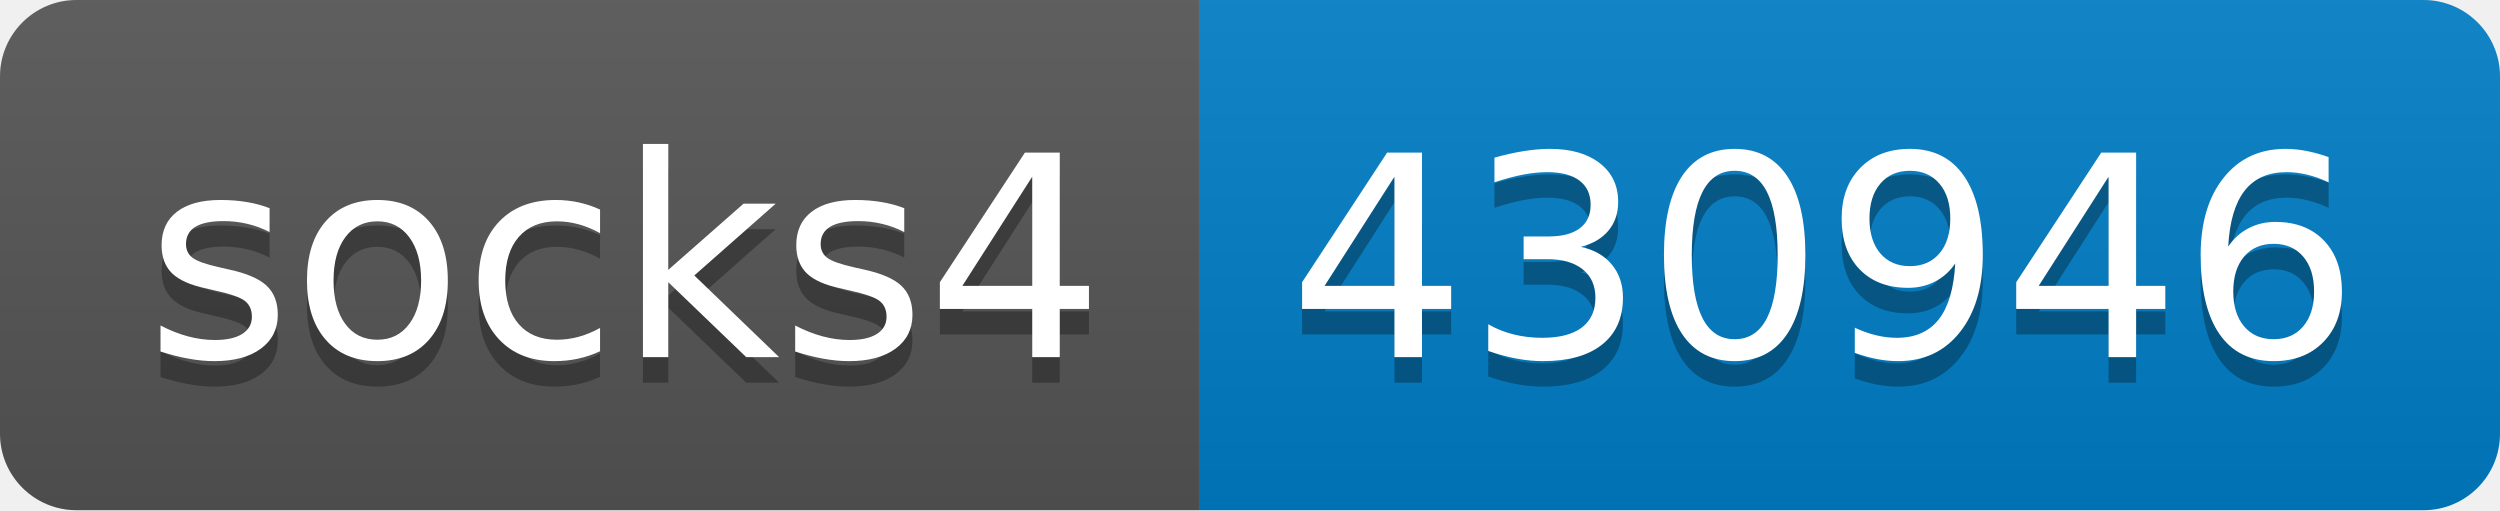
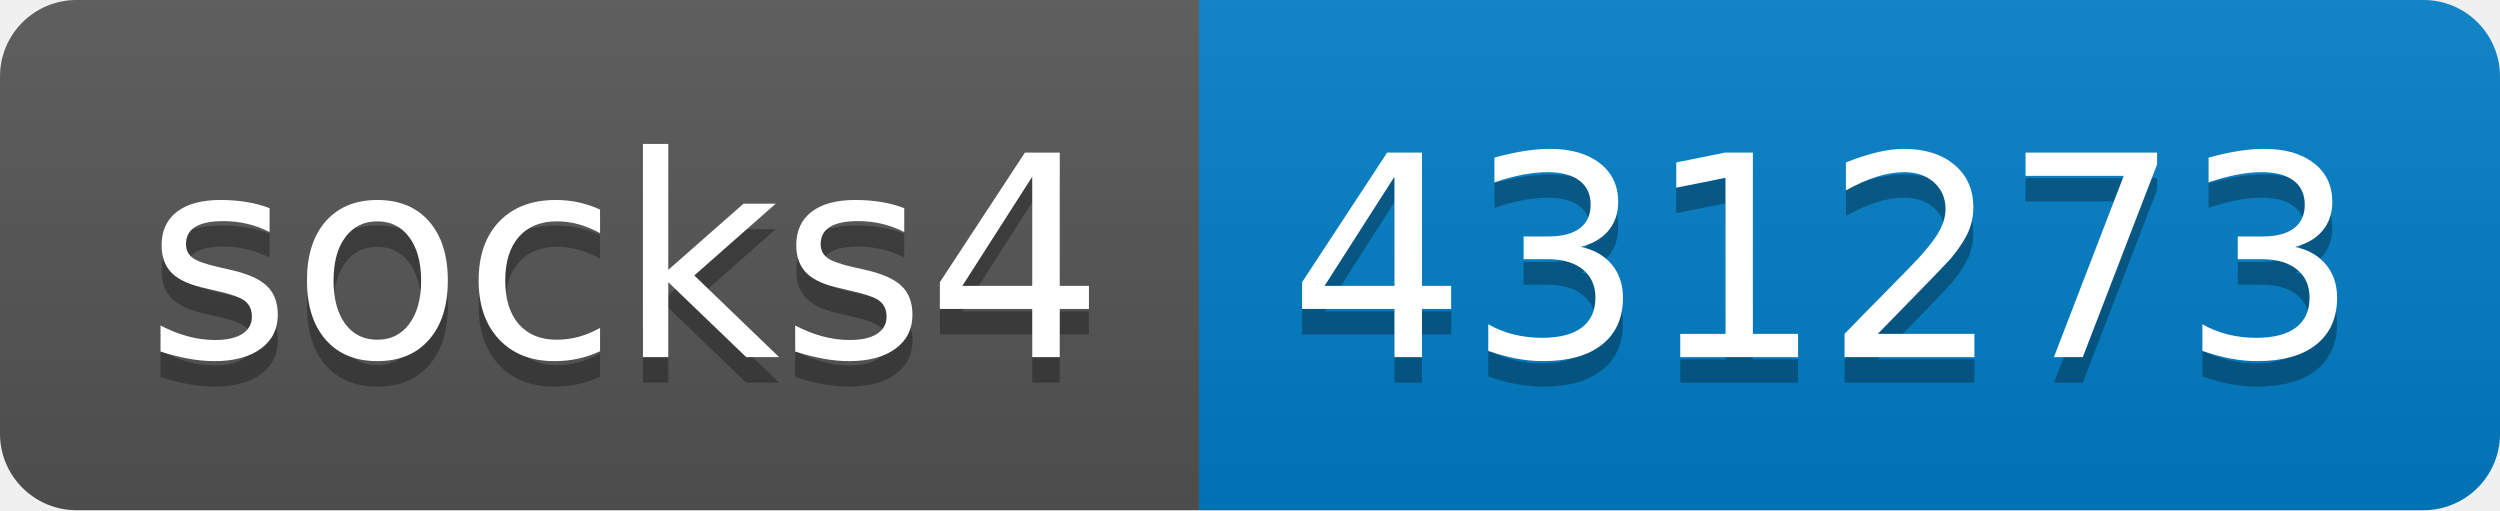
- <svg xmlns="http://www.w3.org/2000/svg" width="98" height="20" role="img" aria-label="socks4: 430946">
+ <svg xmlns="http://www.w3.org/2000/svg" width="98" height="20" role="img" aria-label="socks4: 431273">
  <linearGradient id="s" x2="0" y2="100%">
    <stop offset="0" stop-color="#bbb" stop-opacity=".1" />
    <stop offset="1" stop-opacity=".1" />
  </linearGradient>
  <clipPath id="r">
    <rect width="98" height="20" rx="3" fill="#fff" />
  </clipPath>
  <g clip-path="url(#r)">
    <rect width="47" height="20" fill="#555" />
    <rect x="47" width="51" height="20" fill="#007ec6" />
    <rect width="98" height="20" fill="url(#s)" />
  </g>
  <g fill="#fff" text-anchor="middle" font-family="Verdana,Geneva,DejaVu Sans,sans-serif" text-rendering="geometricPrecision" font-size="110">
    <text aria-hidden="true" x="245" y="150" fill="#010101" fill-opacity=".3" transform="scale(.1)" textLength="370">socks4</text>
    <text x="245" y="140" transform="scale(.1)" fill="#fff" textLength="370">socks4</text>
-     <text aria-hidden="true" x="715" y="150" fill="#010101" fill-opacity=".3" transform="scale(.1)" textLength="410">430946</text>
-     <text x="715" y="140" transform="scale(.1)" fill="#fff" textLength="410">430946</text>
+     <text aria-hidden="true" x="715" y="150" fill="#010101" fill-opacity=".3" transform="scale(.1)" textLength="410">431273</text>
+     <text x="715" y="140" transform="scale(.1)" fill="#fff" textLength="410">431273</text>
  </g>
</svg>
